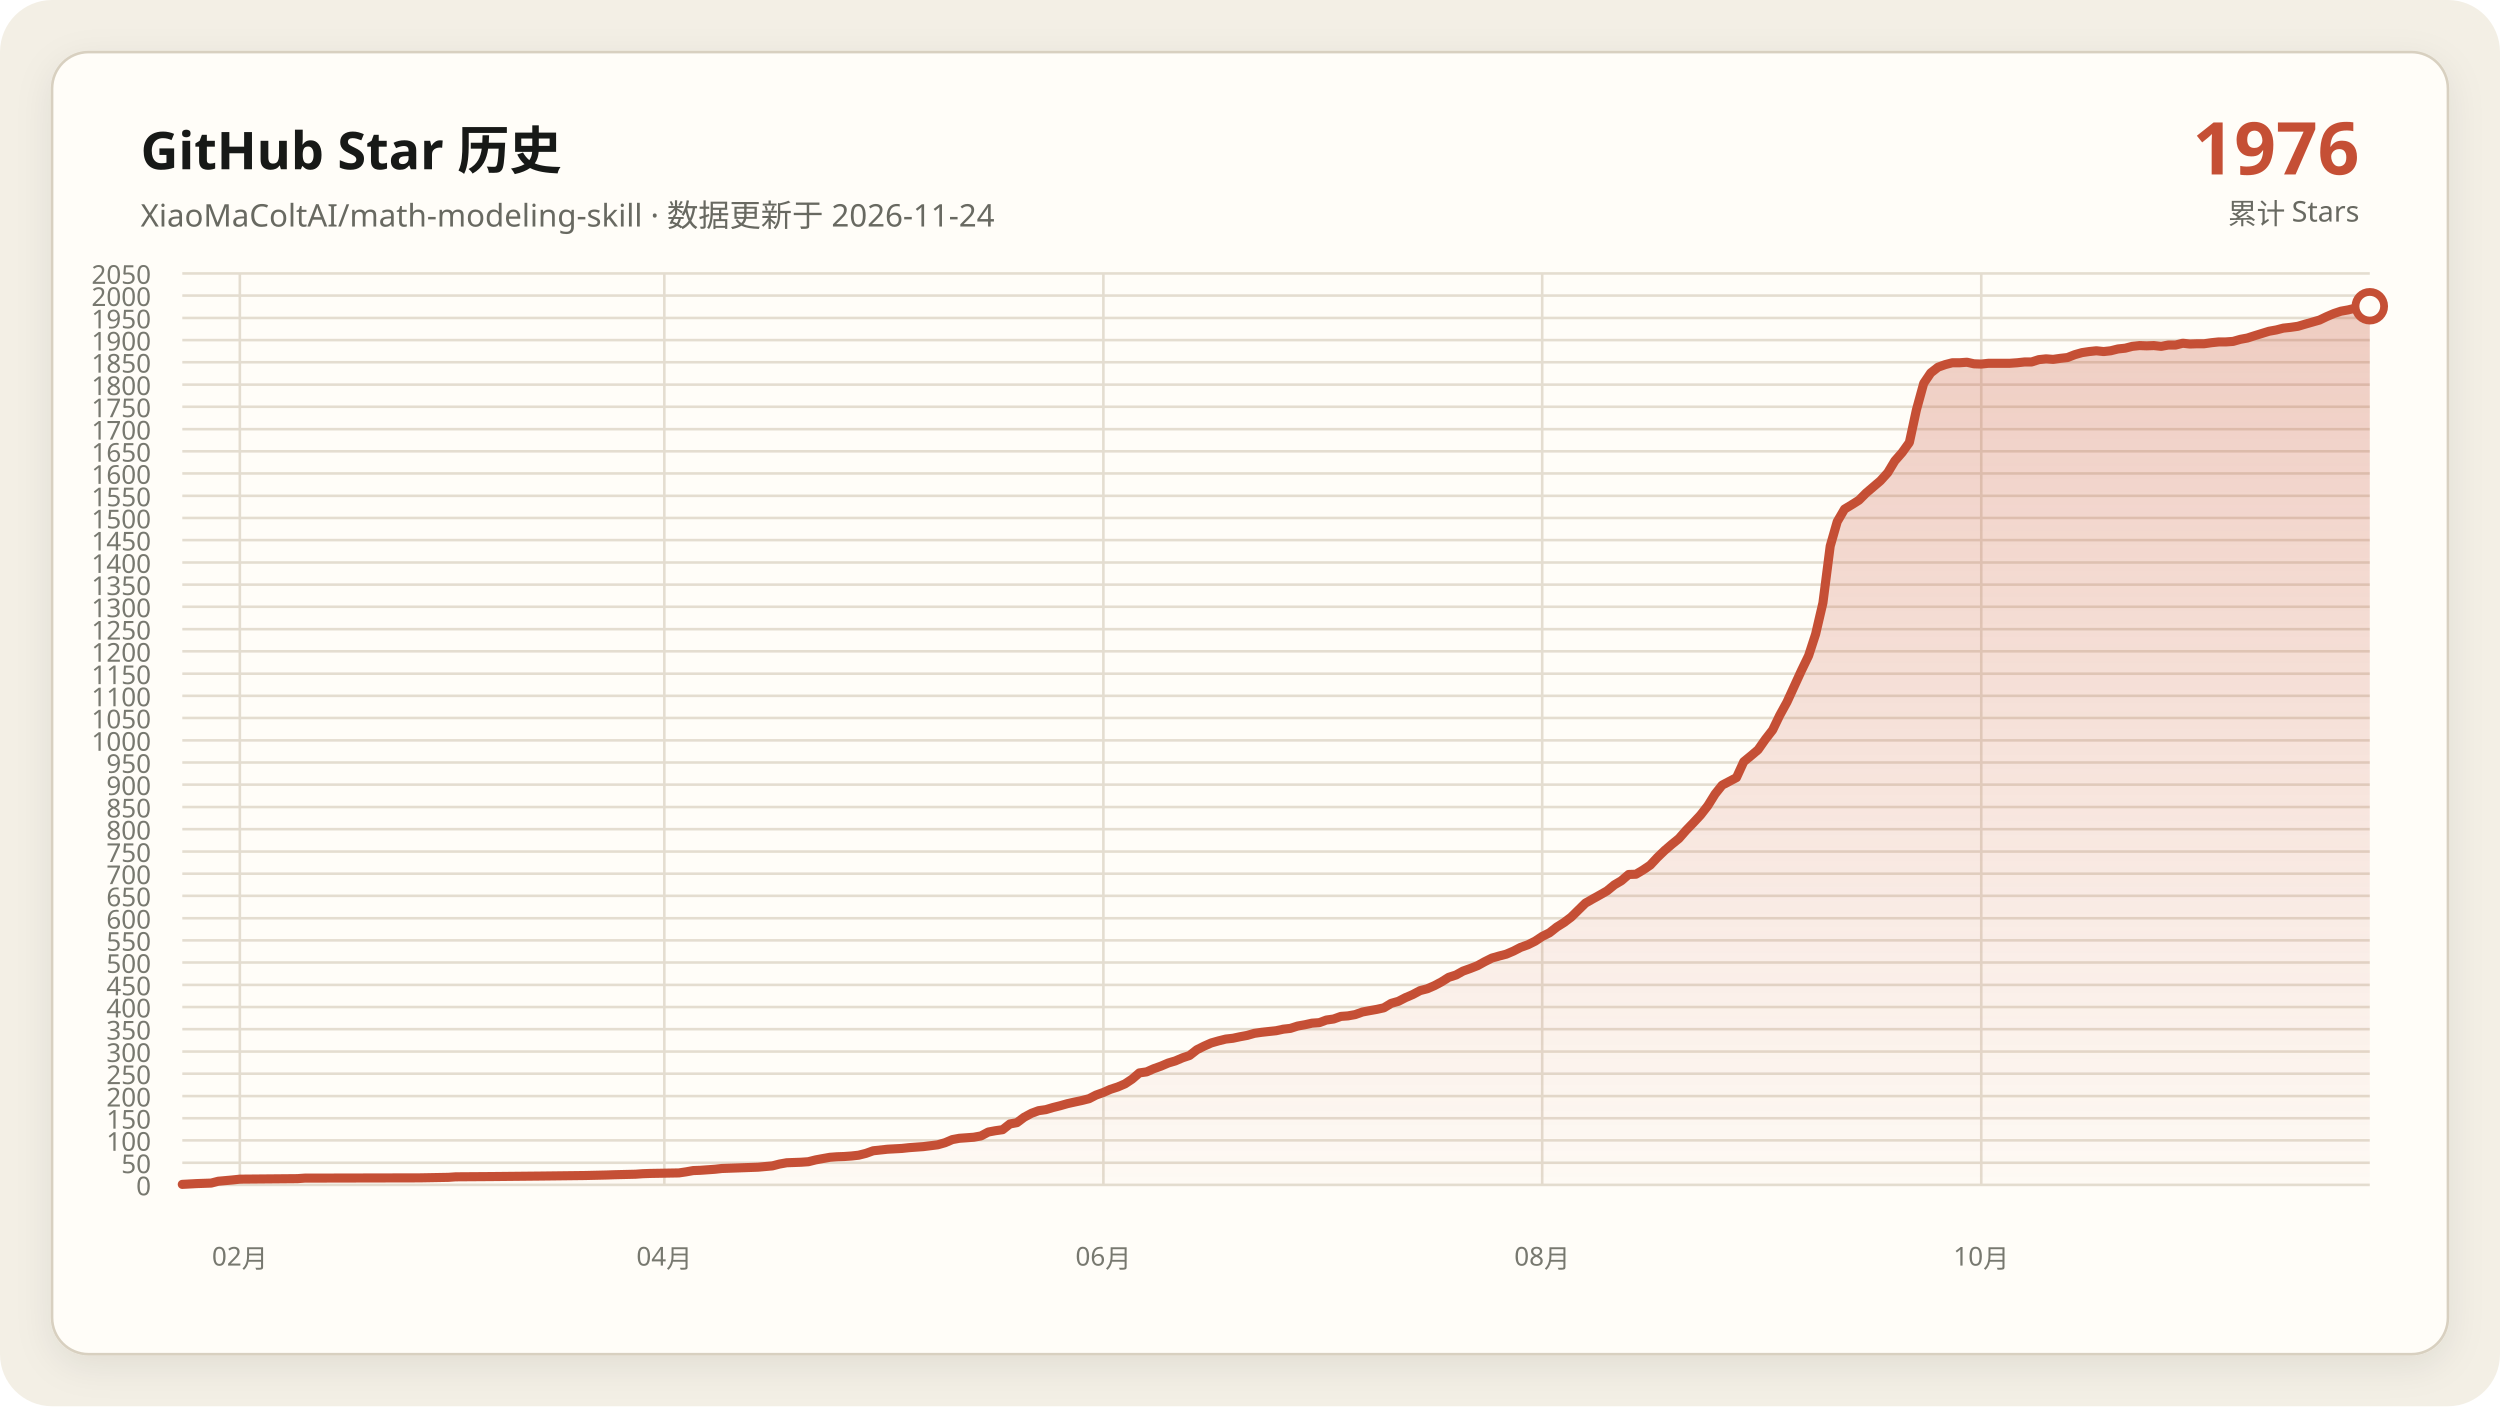
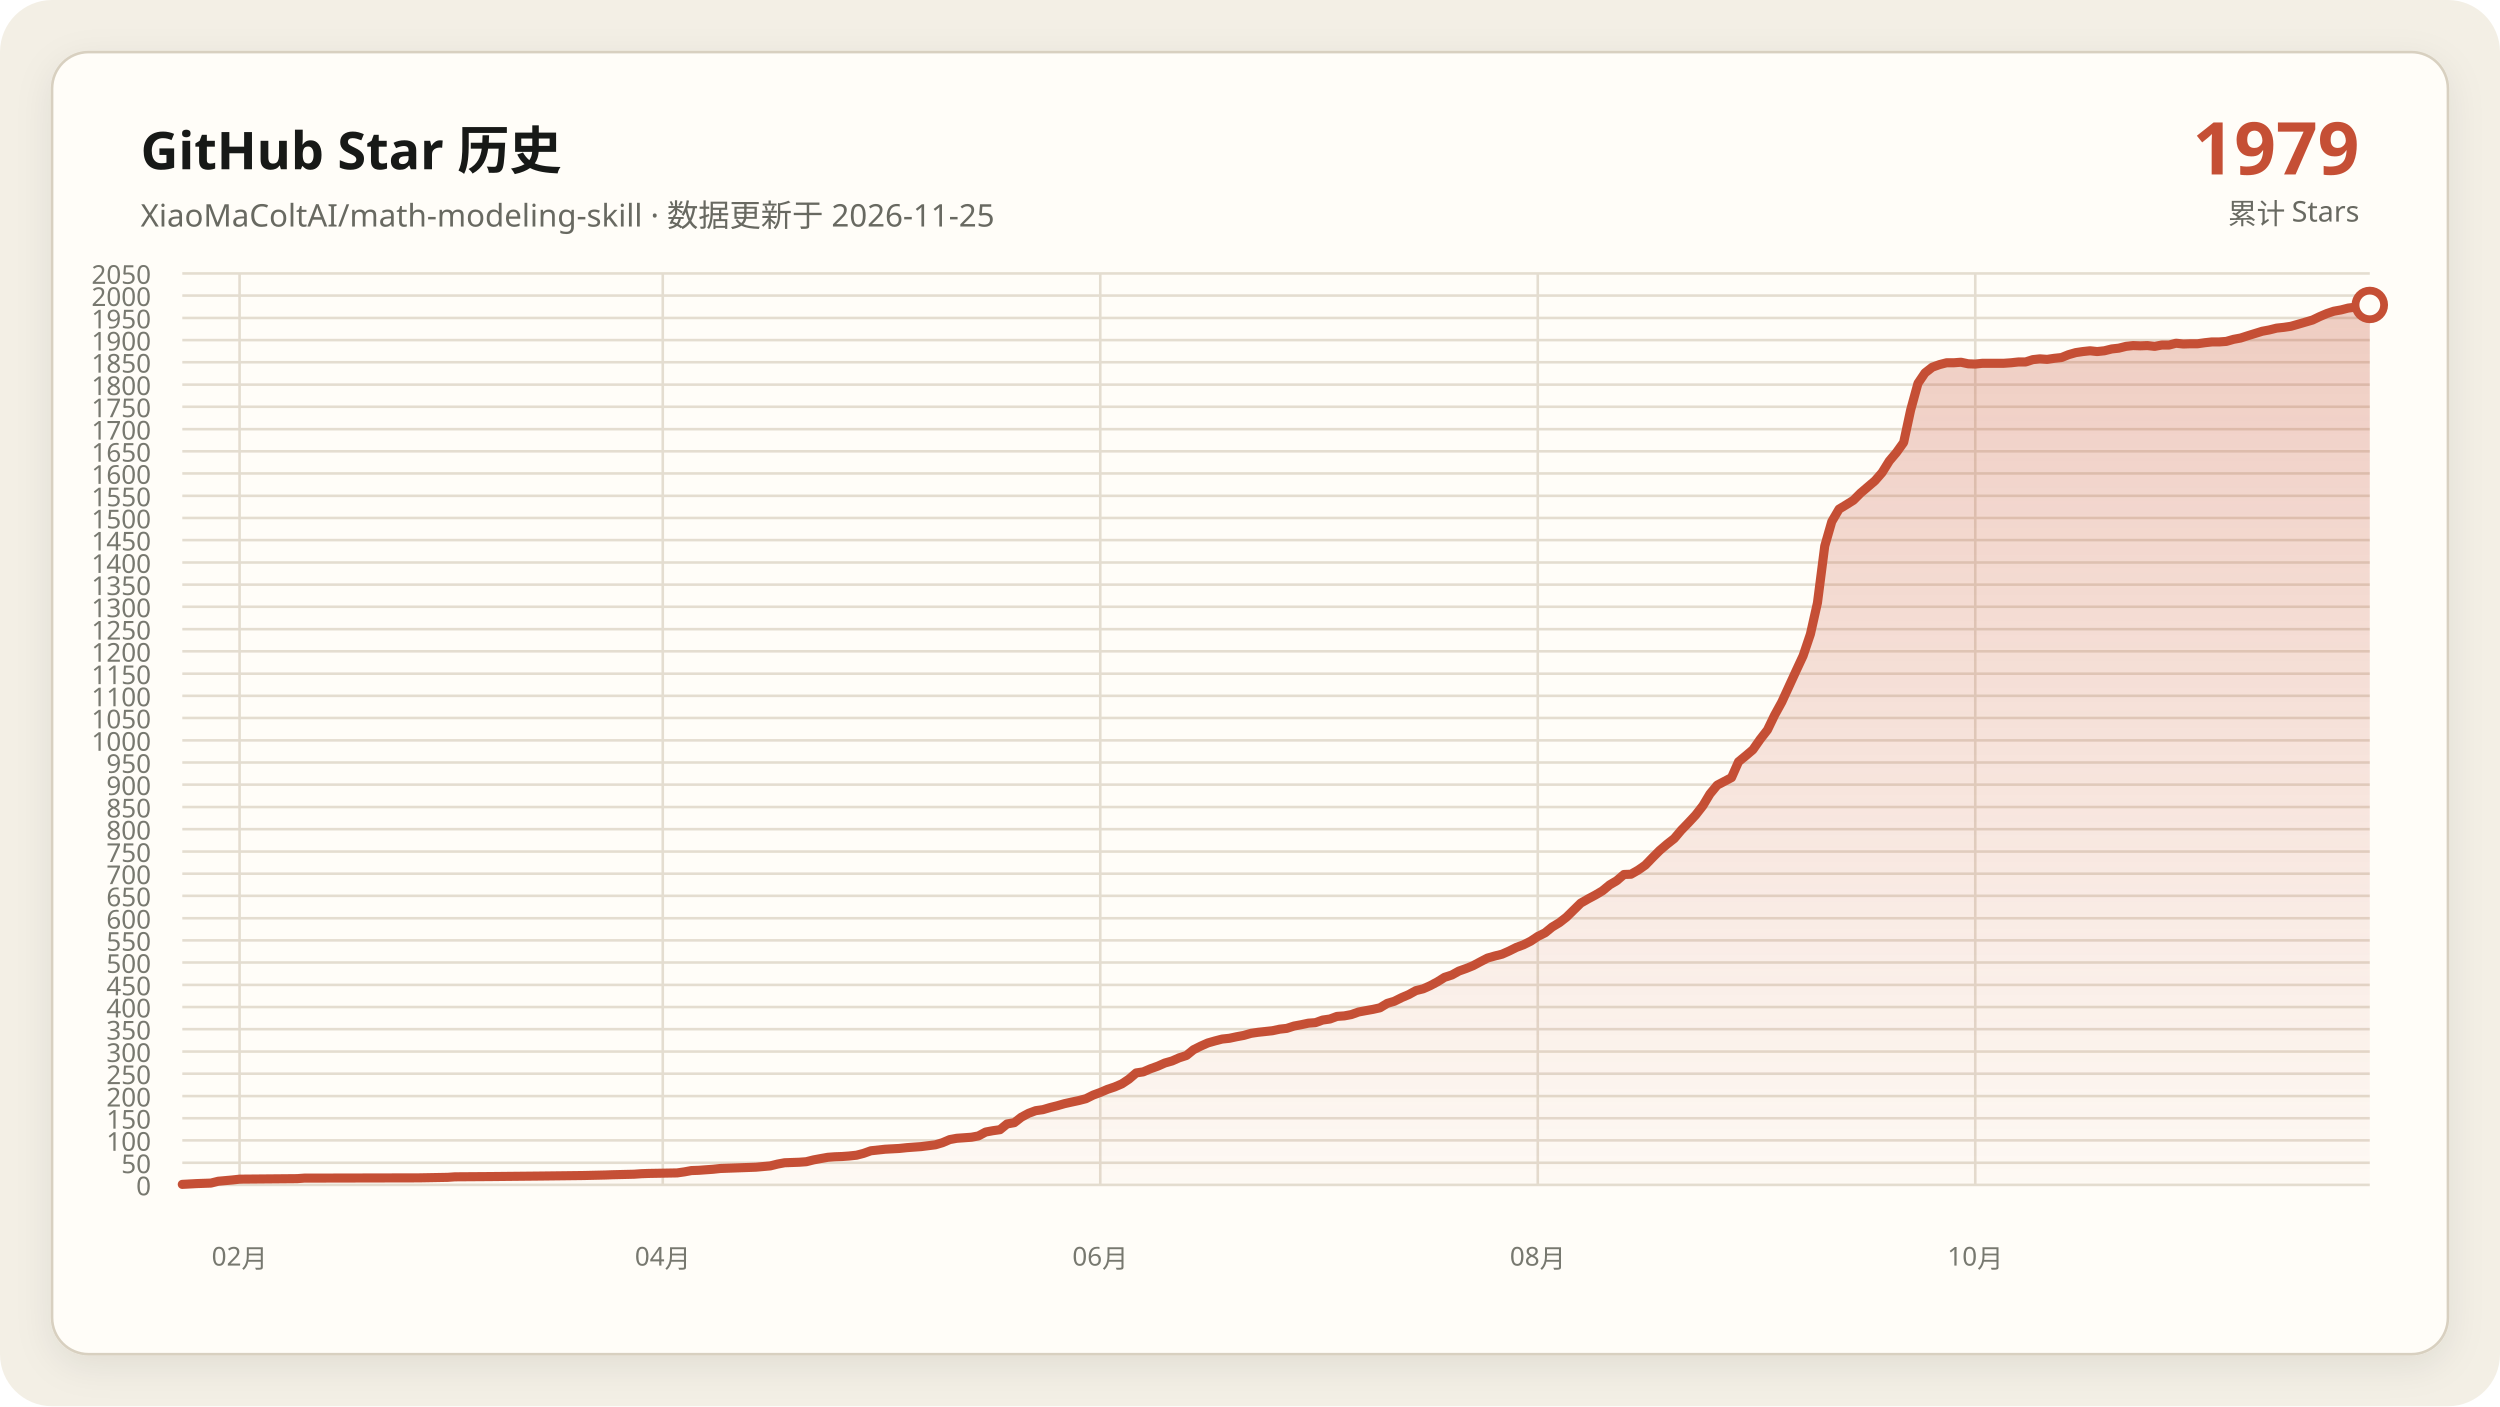
<svg xmlns="http://www.w3.org/2000/svg" data-y-max="2050" viewBox="0 0 960 540" role="img" aria-labelledby="title desc">
  <defs>
    <linearGradient id="area" x1="0" y1="0" x2="0" y2="1">
      <stop offset="0" stop-color="#c54f35" stop-opacity=".28" />
      <stop offset="1" stop-color="#c54f35" stop-opacity=".02" />
    </linearGradient>
    <filter id="shadow" x="-10%" y="-10%" width="120%" height="120%">
      <feDropShadow dx="0" dy="4" stdDeviation="7" flood-color="#171917" flood-opacity=".08" />
    </filter>
  </defs>
  <rect width="960" height="540" rx="20" fill="#f3efe5" />
  <rect x="20" y="20" width="920" height="500" rx="14" fill="#fffdf8" stroke="#d8d0c0" filter="url(#shadow)" />
  <g font-family="Segoe UI, Microsoft YaHei, sans-serif">
    <text x="54" y="65" fill="#171917" font-size="20" font-weight="700">GitHub Star 历史</text>
-     <text x="54" y="87" fill="#686961" font-size="12">XiaoMaColtAI/math-modeling-skill · 数据更新于 2026-11-24</text>
-     <text x="906" y="67" fill="#c54f35" font-size="28" font-weight="750" text-anchor="end">1976</text>
+     <text x="54" y="87" fill="#686961" font-size="12">XiaoMaColtAI/math-modeling-skill · 数据更新于 2026-11-25</text>
+     <text x="906" y="67" fill="#c54f35" font-size="28" font-weight="750" text-anchor="end">1979</text>
    <text x="906" y="86" fill="#686961" font-size="11" text-anchor="end">累计 Stars</text>
    <g fill="#77786f" font-size="10">
      <path d="M70 455.0H910" fill="none" stroke="#e4ddd0" stroke-width="1" />
      <text data-y-tick="true" x="58" y="459.0" text-anchor="end">0</text>
      <path d="M70 446.5H910" fill="none" stroke="#e4ddd0" stroke-width="1" />
      <text data-y-tick="true" x="58" y="450.5" text-anchor="end">50</text>
      <path d="M70 437.9H910" fill="none" stroke="#e4ddd0" stroke-width="1" />
      <text data-y-tick="true" x="58" y="441.9" text-anchor="end">100</text>
      <path d="M70 429.4H910" fill="none" stroke="#e4ddd0" stroke-width="1" />
      <text data-y-tick="true" x="58" y="433.4" text-anchor="end">150</text>
      <path d="M70 420.9H910" fill="none" stroke="#e4ddd0" stroke-width="1" />
      <text data-y-tick="true" x="58" y="424.9" text-anchor="end">200</text>
      <path d="M70 412.3H910" fill="none" stroke="#e4ddd0" stroke-width="1" />
      <text data-y-tick="true" x="58" y="416.3" text-anchor="end">250</text>
      <path d="M70 403.8H910" fill="none" stroke="#e4ddd0" stroke-width="1" />
      <text data-y-tick="true" x="58" y="407.8" text-anchor="end">300</text>
      <path d="M70 395.2H910" fill="none" stroke="#e4ddd0" stroke-width="1" />
      <text data-y-tick="true" x="58" y="399.2" text-anchor="end">350</text>
      <path d="M70 386.7H910" fill="none" stroke="#e4ddd0" stroke-width="1" />
      <text data-y-tick="true" x="58" y="390.7" text-anchor="end">400</text>
      <path d="M70 378.2H910" fill="none" stroke="#e4ddd0" stroke-width="1" />
      <text data-y-tick="true" x="58" y="382.2" text-anchor="end">450</text>
      <path d="M70 369.6H910" fill="none" stroke="#e4ddd0" stroke-width="1" />
      <text data-y-tick="true" x="58" y="373.6" text-anchor="end">500</text>
      <path d="M70 361.1H910" fill="none" stroke="#e4ddd0" stroke-width="1" />
      <text data-y-tick="true" x="58" y="365.1" text-anchor="end">550</text>
      <path d="M70 352.6H910" fill="none" stroke="#e4ddd0" stroke-width="1" />
      <text data-y-tick="true" x="58" y="356.6" text-anchor="end">600</text>
      <path d="M70 344.0H910" fill="none" stroke="#e4ddd0" stroke-width="1" />
      <text data-y-tick="true" x="58" y="348.0" text-anchor="end">650</text>
      <path d="M70 335.5H910" fill="none" stroke="#e4ddd0" stroke-width="1" />
      <text data-y-tick="true" x="58" y="339.5" text-anchor="end">700</text>
      <path d="M70 327.0H910" fill="none" stroke="#e4ddd0" stroke-width="1" />
      <text data-y-tick="true" x="58" y="331.0" text-anchor="end">750</text>
      <path d="M70 318.4H910" fill="none" stroke="#e4ddd0" stroke-width="1" />
      <text data-y-tick="true" x="58" y="322.4" text-anchor="end">800</text>
      <path d="M70 309.9H910" fill="none" stroke="#e4ddd0" stroke-width="1" />
      <text data-y-tick="true" x="58" y="313.9" text-anchor="end">850</text>
      <path d="M70 301.3H910" fill="none" stroke="#e4ddd0" stroke-width="1" />
      <text data-y-tick="true" x="58" y="305.3" text-anchor="end">900</text>
      <path d="M70 292.8H910" fill="none" stroke="#e4ddd0" stroke-width="1" />
      <text data-y-tick="true" x="58" y="296.8" text-anchor="end">950</text>
      <path d="M70 284.3H910" fill="none" stroke="#e4ddd0" stroke-width="1" />
      <text data-y-tick="true" x="58" y="288.3" text-anchor="end">1000</text>
      <path d="M70 275.7H910" fill="none" stroke="#e4ddd0" stroke-width="1" />
      <text data-y-tick="true" x="58" y="279.7" text-anchor="end">1050</text>
      <path d="M70 267.2H910" fill="none" stroke="#e4ddd0" stroke-width="1" />
      <text data-y-tick="true" x="58" y="271.2" text-anchor="end">1100</text>
      <path d="M70 258.7H910" fill="none" stroke="#e4ddd0" stroke-width="1" />
      <text data-y-tick="true" x="58" y="262.7" text-anchor="end">1150</text>
      <path d="M70 250.1H910" fill="none" stroke="#e4ddd0" stroke-width="1" />
      <text data-y-tick="true" x="58" y="254.1" text-anchor="end">1200</text>
      <path d="M70 241.6H910" fill="none" stroke="#e4ddd0" stroke-width="1" />
      <text data-y-tick="true" x="58" y="245.6" text-anchor="end">1250</text>
      <path d="M70 233.0H910" fill="none" stroke="#e4ddd0" stroke-width="1" />
      <text data-y-tick="true" x="58" y="237.0" text-anchor="end">1300</text>
      <path d="M70 224.5H910" fill="none" stroke="#e4ddd0" stroke-width="1" />
      <text data-y-tick="true" x="58" y="228.5" text-anchor="end">1350</text>
      <path d="M70 216.0H910" fill="none" stroke="#e4ddd0" stroke-width="1" />
      <text data-y-tick="true" x="58" y="220.0" text-anchor="end">1400</text>
      <path d="M70 207.4H910" fill="none" stroke="#e4ddd0" stroke-width="1" />
      <text data-y-tick="true" x="58" y="211.4" text-anchor="end">1450</text>
      <path d="M70 198.9H910" fill="none" stroke="#e4ddd0" stroke-width="1" />
      <text data-y-tick="true" x="58" y="202.9" text-anchor="end">1500</text>
      <path d="M70 190.4H910" fill="none" stroke="#e4ddd0" stroke-width="1" />
      <text data-y-tick="true" x="58" y="194.4" text-anchor="end">1550</text>
      <path d="M70 181.8H910" fill="none" stroke="#e4ddd0" stroke-width="1" />
      <text data-y-tick="true" x="58" y="185.8" text-anchor="end">1600</text>
      <path d="M70 173.3H910" fill="none" stroke="#e4ddd0" stroke-width="1" />
      <text data-y-tick="true" x="58" y="177.3" text-anchor="end">1650</text>
      <path d="M70 164.8H910" fill="none" stroke="#e4ddd0" stroke-width="1" />
      <text data-y-tick="true" x="58" y="168.8" text-anchor="end">1700</text>
      <path d="M70 156.2H910" fill="none" stroke="#e4ddd0" stroke-width="1" />
      <text data-y-tick="true" x="58" y="160.2" text-anchor="end">1750</text>
      <path d="M70 147.7H910" fill="none" stroke="#e4ddd0" stroke-width="1" />
      <text data-y-tick="true" x="58" y="151.7" text-anchor="end">1800</text>
      <path d="M70 139.1H910" fill="none" stroke="#e4ddd0" stroke-width="1" />
      <text data-y-tick="true" x="58" y="143.1" text-anchor="end">1850</text>
      <path d="M70 130.6H910" fill="none" stroke="#e4ddd0" stroke-width="1" />
      <text data-y-tick="true" x="58" y="134.6" text-anchor="end">1900</text>
      <path d="M70 122.1H910" fill="none" stroke="#e4ddd0" stroke-width="1" />
      <text data-y-tick="true" x="58" y="126.1" text-anchor="end">1950</text>
      <path d="M70 113.5H910" fill="none" stroke="#e4ddd0" stroke-width="1" />
      <text data-y-tick="true" x="58" y="117.5" text-anchor="end">2000</text>
      <path d="M70 105.0H910" fill="none" stroke="#e4ddd0" stroke-width="1" />
      <text data-y-tick="true" x="58" y="109.0" text-anchor="end">2050</text>
-       <path d="M92.1 105V455" fill="none" stroke="#e4ddd0" stroke-width="1" />
-       <text x="92.1" y="486" text-anchor="middle">02月</text>
-       <path d="M255.1 105V455" fill="none" stroke="#e4ddd0" stroke-width="1" />
-       <text x="255.1" y="486" text-anchor="middle">04月</text>
-       <path d="M423.7 105V455" fill="none" stroke="#e4ddd0" stroke-width="1" />
-       <text x="423.7" y="486" text-anchor="middle">06月</text>
-       <path d="M592.2 105V455" fill="none" stroke="#e4ddd0" stroke-width="1" />
-       <text x="592.2" y="486" text-anchor="middle">08月</text>
-       <path d="M760.8 105V455" fill="none" stroke="#e4ddd0" stroke-width="1" />
-       <text x="760.8" y="486" text-anchor="middle">10月</text>
+       <path d="M92.0 105V455" fill="none" stroke="#e4ddd0" stroke-width="1" />
+       <text x="92.0" y="486" text-anchor="middle">02月</text>
+       <path d="M254.5 105V455" fill="none" stroke="#e4ddd0" stroke-width="1" />
+       <text x="254.5" y="486" text-anchor="middle">04月</text>
+       <path d="M422.5 105V455" fill="none" stroke="#e4ddd0" stroke-width="1" />
+       <text x="422.5" y="486" text-anchor="middle">06月</text>
+       <path d="M590.5 105V455" fill="none" stroke="#e4ddd0" stroke-width="1" />
+       <text x="590.5" y="486" text-anchor="middle">08月</text>
+       <path d="M758.5 105V455" fill="none" stroke="#e4ddd0" stroke-width="1" />
+       <text x="758.5" y="486" text-anchor="middle">10月</text>
    </g>
-     <polygon fill="url(#area)" points="70.0,455 70.0,454.8 75.5,454.5 81.1,454.3 83.8,453.6 89.3,453.1 92.1,452.8 114.2,452.6 117.0,452.4 161.2,452.3 172.2,452.1 175.0,451.9 188.8,451.8 208.2,451.6 224.7,451.4 233.0,451.2 235.8,451.1 244.1,450.9 246.8,450.7 249.6,450.6 260.7,450.4 263.4,450.0 266.2,449.5 268.9,449.4 271.7,449.2 274.5,449.0 277.2,448.7 282.8,448.5 288.3,448.3 291.1,448.2 296.6,447.7 299.3,447.0 302.1,446.5 307.6,446.3 310.4,446.1 313.2,445.4 315.9,444.9 318.7,444.4 321.4,444.2 324.2,444.1 327.0,443.9 329.7,443.6 332.5,442.9 335.3,441.9 340.8,441.3 346.3,441.0 349.1,440.7 351.8,440.5 354.6,440.3 360.1,439.6 362.9,438.8 365.7,437.6 368.4,437.1 371.2,436.9 373.9,436.7 376.7,436.2 379.5,434.7 382.2,434.2 385.0,433.8 387.8,431.6 390.5,431.1 393.3,429.0 396.1,427.5 398.8,426.5 401.6,426.1 404.3,425.3 407.1,424.6 409.9,423.8 412.6,423.2 415.4,422.6 418.2,421.9 420.9,420.5 423.7,419.5 426.4,418.3 429.2,417.4 432.0,416.2 434.7,414.4 437.5,412.0 440.3,411.6 443.0,410.4 445.8,409.4 448.6,408.2 451.3,407.4 454.1,406.2 456.8,405.3 459.6,403.1 462.4,401.7 465.1,400.5 467.9,399.7 470.7,399.0 473.4,398.7 476.2,398.1 478.9,397.6 481.7,396.8 484.5,396.4 487.2,396.1 490.0,395.8 492.8,395.2 495.5,394.9 498.3,394.0 501.1,393.5 503.8,392.9 506.6,392.7 509.3,391.7 512.1,391.3 514.9,390.3 517.6,390.1 520.4,389.6 523.2,388.6 525.9,388.1 528.7,387.6 531.4,387.0 534.2,385.3 537.0,384.5 539.7,383.1 542.5,381.9 545.3,380.4 548.0,379.7 550.8,378.5 553.6,377.0 556.3,375.3 559.1,374.4 561.8,372.9 564.6,371.9 567.4,370.8 570.1,369.3 572.9,367.9 575.7,367.1 578.4,366.4 581.2,365.2 583.9,363.8 586.7,362.8 589.5,361.4 592.2,359.6 595.0,358.2 597.8,356.0 600.5,354.3 603.3,352.2 608.8,346.8 611.6,345.2 614.3,343.7 617.1,342.1 619.9,339.8 622.6,338.2 625.4,335.8 628.2,335.7 630.9,334.1 633.7,332.2 636.4,329.3 639.2,326.6 642.0,324.2 644.7,322.0 647.5,318.8 650.3,315.9 653.0,313.0 655.8,309.4 658.6,304.9 661.3,301.5 666.8,298.6 669.6,292.5 672.4,290.2 675.1,287.9 677.9,283.9 680.7,280.3 683.4,274.7 686.2,269.6 691.7,257.6 694.5,251.8 697.2,243.5 700.0,231.5 702.8,209.7 705.5,200.3 708.3,195.5 711.1,193.8 713.8,192.1 716.6,189.3 719.3,187.0 722.1,184.6 724.9,181.5 727.6,177.0 730.4,173.8 733.2,169.9 735.9,157.4 738.7,147.2 741.4,143.2 744.2,141.0 747.0,140.0 749.7,139.3 752.5,139.3 755.3,139.1 758.0,139.7 760.8,139.8 763.6,139.5 766.3,139.5 769.1,139.5 771.8,139.5 774.6,139.3 777.4,139.0 780.1,139.0 782.9,138.1 785.7,137.8 788.4,138.0 791.2,137.6 793.9,137.3 796.7,136.2 799.5,135.4 802.2,135.0 805.0,134.7 807.8,135.0 810.5,134.7 813.3,134.0 816.1,133.7 818.8,133.0 821.6,132.7 824.3,132.8 827.1,132.7 829.9,133.0 832.6,132.5 835.4,132.5 838.2,131.8 840.9,132.1 843.7,132.0 846.4,132.0 849.2,131.6 852.0,131.3 854.7,131.3 857.5,131.1 860.3,130.3 863.0,129.8 865.8,128.9 871.3,127.2 874.1,126.7 876.8,126.0 879.6,125.7 882.4,125.3 885.1,124.5 890.7,122.9 893.4,121.6 896.2,120.4 898.9,119.5 901.7,119.0 904.5,118.3 910.0,117.6 910.0,455" />
-     <polyline fill="none" stroke="#c54f35" stroke-width="3.5" stroke-linecap="round" stroke-linejoin="round" points="70.0,454.8 75.5,454.5 81.1,454.3 83.8,453.6 89.3,453.1 92.1,452.8 114.2,452.6 117.0,452.4 161.2,452.3 172.2,452.1 175.0,451.9 188.8,451.8 208.2,451.6 224.7,451.4 233.0,451.2 235.8,451.1 244.1,450.9 246.8,450.7 249.6,450.6 260.7,450.4 263.4,450.0 266.2,449.5 268.9,449.4 271.7,449.2 274.5,449.0 277.2,448.7 282.8,448.5 288.3,448.3 291.1,448.2 296.6,447.7 299.3,447.0 302.1,446.5 307.6,446.3 310.4,446.1 313.2,445.4 315.9,444.9 318.7,444.4 321.4,444.2 324.2,444.1 327.0,443.9 329.7,443.6 332.5,442.9 335.3,441.9 340.8,441.3 346.3,441.0 349.1,440.7 351.8,440.5 354.6,440.3 360.1,439.6 362.9,438.8 365.7,437.6 368.4,437.1 371.2,436.9 373.9,436.7 376.7,436.2 379.5,434.7 382.2,434.2 385.0,433.8 387.8,431.6 390.5,431.1 393.3,429.0 396.1,427.5 398.8,426.5 401.6,426.1 404.3,425.3 407.1,424.6 409.9,423.8 412.6,423.2 415.4,422.6 418.2,421.9 420.9,420.5 423.7,419.5 426.4,418.3 429.2,417.4 432.0,416.2 434.7,414.4 437.5,412.0 440.3,411.6 443.0,410.4 445.8,409.4 448.6,408.2 451.3,407.4 454.1,406.2 456.8,405.3 459.6,403.1 462.4,401.7 465.1,400.5 467.9,399.7 470.7,399.0 473.4,398.7 476.2,398.1 478.9,397.6 481.7,396.8 484.5,396.4 487.2,396.1 490.0,395.8 492.8,395.2 495.5,394.9 498.3,394.0 501.1,393.5 503.8,392.9 506.6,392.7 509.3,391.7 512.1,391.3 514.9,390.3 517.6,390.1 520.4,389.6 523.2,388.6 525.9,388.1 528.7,387.6 531.4,387.0 534.2,385.3 537.0,384.5 539.7,383.1 542.5,381.9 545.3,380.4 548.0,379.7 550.8,378.5 553.6,377.0 556.3,375.3 559.1,374.4 561.8,372.9 564.6,371.9 567.4,370.8 570.1,369.3 572.9,367.9 575.7,367.1 578.4,366.4 581.2,365.2 583.9,363.8 586.7,362.8 589.5,361.4 592.2,359.6 595.0,358.2 597.8,356.0 600.5,354.3 603.3,352.2 608.8,346.8 611.6,345.2 614.3,343.7 617.1,342.1 619.9,339.8 622.6,338.2 625.4,335.8 628.2,335.7 630.9,334.1 633.7,332.2 636.4,329.3 639.2,326.6 642.0,324.2 644.7,322.0 647.5,318.8 650.3,315.9 653.0,313.0 655.8,309.4 658.6,304.9 661.3,301.5 666.8,298.6 669.6,292.5 672.4,290.2 675.1,287.9 677.9,283.9 680.7,280.3 683.4,274.7 686.2,269.6 691.7,257.6 694.5,251.8 697.2,243.5 700.0,231.5 702.8,209.7 705.5,200.3 708.3,195.5 711.1,193.8 713.8,192.1 716.6,189.3 719.3,187.0 722.1,184.6 724.9,181.5 727.6,177.0 730.4,173.8 733.2,169.9 735.9,157.4 738.7,147.2 741.4,143.2 744.2,141.0 747.0,140.0 749.7,139.3 752.5,139.3 755.3,139.1 758.0,139.7 760.8,139.8 763.6,139.5 766.3,139.5 769.1,139.5 771.8,139.5 774.6,139.3 777.4,139.0 780.1,139.0 782.9,138.1 785.7,137.8 788.4,138.0 791.2,137.6 793.9,137.3 796.7,136.2 799.5,135.4 802.2,135.0 805.0,134.7 807.8,135.0 810.5,134.7 813.3,134.0 816.1,133.7 818.8,133.0 821.6,132.7 824.3,132.8 827.1,132.7 829.9,133.0 832.6,132.5 835.4,132.5 838.2,131.8 840.9,132.1 843.7,132.0 846.4,132.0 849.2,131.6 852.0,131.3 854.7,131.3 857.5,131.1 860.3,130.3 863.0,129.8 865.8,128.9 871.3,127.2 874.1,126.7 876.8,126.0 879.6,125.7 882.4,125.3 885.1,124.5 890.7,122.9 893.4,121.6 896.2,120.4 898.9,119.5 901.7,119.0 904.5,118.3 910.0,117.6" />
-     <circle cx="910.0" cy="117.6" r="5.5" fill="#fffdf8" stroke="#c54f35" stroke-width="3" />
+     <polygon fill="url(#area)" points="70.0,455 70.0,454.8 75.5,454.5 81.0,454.3 83.8,453.6 89.3,453.1 92.0,452.8 114.1,452.6 116.8,452.4 160.9,452.3 171.9,452.1 174.7,451.9 188.4,451.8 207.7,451.6 224.2,451.4 232.5,451.2 235.2,451.1 243.5,450.9 246.3,450.7 249.0,450.6 260.0,450.4 262.8,450.0 265.5,449.5 268.3,449.4 271.0,449.2 273.8,449.0 276.6,448.7 282.1,448.5 287.6,448.3 290.3,448.2 295.8,447.7 298.6,447.0 301.3,446.5 306.9,446.3 309.6,446.1 312.4,445.4 315.1,444.9 317.9,444.4 320.6,444.2 323.4,444.1 326.1,443.9 328.9,443.6 331.6,442.9 334.4,441.9 339.9,441.3 345.4,441.0 348.2,440.7 350.9,440.5 353.7,440.3 359.2,439.6 361.9,438.8 364.7,437.6 367.4,437.1 370.2,436.9 373.0,436.7 375.7,436.2 378.5,434.7 381.2,434.2 384.0,433.8 386.7,431.6 389.5,431.1 392.2,429.0 395.0,427.5 397.7,426.5 400.5,426.1 403.2,425.3 406.0,424.6 408.8,423.8 411.5,423.2 414.3,422.6 417.0,421.9 419.8,420.5 422.5,419.5 425.3,418.3 428.0,417.4 430.8,416.2 433.5,414.4 436.3,412.0 439.0,411.6 441.8,410.4 444.6,409.4 447.3,408.2 450.1,407.4 452.8,406.2 455.6,405.3 458.3,403.1 461.1,401.7 463.8,400.5 466.6,399.7 469.3,399.0 472.1,398.7 474.9,398.1 477.6,397.6 480.4,396.8 483.1,396.4 485.9,396.1 488.6,395.8 491.4,395.2 494.1,394.9 496.9,394.0 499.6,393.5 502.4,392.9 505.1,392.7 507.9,391.7 510.7,391.3 513.4,390.3 516.2,390.1 518.9,389.6 521.7,388.6 524.4,388.1 527.2,387.6 529.9,387.0 532.7,385.3 535.4,384.5 538.2,383.1 541.0,381.9 543.7,380.4 546.5,379.7 549.2,378.5 552.0,377.0 554.7,375.3 557.5,374.4 560.2,372.9 563.0,371.9 565.7,370.8 568.5,369.3 571.2,367.9 574.0,367.1 576.8,366.4 579.5,365.2 582.3,363.8 585.0,362.8 587.8,361.4 590.5,359.6 593.3,358.2 596.0,356.0 598.8,354.3 601.5,352.2 607.0,346.8 609.8,345.2 612.6,343.7 615.3,342.1 618.1,339.8 620.8,338.2 623.6,335.8 626.3,335.7 629.1,334.1 631.8,332.2 634.6,329.3 637.3,326.6 640.1,324.2 642.9,322.0 645.6,318.8 648.4,315.9 651.1,313.0 653.9,309.4 656.6,304.9 659.4,301.5 664.9,298.6 667.6,292.5 670.4,290.2 673.1,287.9 675.9,283.9 678.7,280.3 681.4,274.7 684.2,269.6 689.7,257.6 692.4,251.8 695.2,243.5 697.9,231.5 700.7,209.7 703.4,200.3 706.2,195.5 709.0,193.8 711.7,192.1 714.5,189.3 717.2,187.0 720.0,184.6 722.7,181.5 725.5,177.0 728.2,173.8 731.0,169.9 733.7,157.4 736.5,147.2 739.2,143.2 742.0,141.0 744.8,140.0 747.5,139.3 750.3,139.3 753.0,139.1 755.8,139.7 758.5,139.8 761.3,139.5 764.0,139.5 766.8,139.5 769.5,139.5 772.3,139.3 775.0,139.0 777.8,139.0 780.6,138.1 783.3,137.8 786.1,138.0 788.8,137.6 791.6,137.3 794.3,136.2 797.1,135.4 799.8,135.0 802.6,134.7 805.3,135.0 808.1,134.7 810.9,134.0 813.6,133.7 816.4,133.0 819.1,132.7 821.9,132.8 824.6,132.7 827.4,133.0 830.1,132.5 832.9,132.5 835.6,131.8 838.4,132.1 841.1,132.0 843.9,132.0 846.7,131.6 849.4,131.3 852.2,131.3 854.9,131.1 857.7,130.3 860.4,129.8 863.2,128.9 868.7,127.2 871.4,126.7 874.2,126.0 877.0,125.7 879.7,125.3 882.5,124.5 888.0,122.9 890.7,121.6 893.5,120.4 896.2,119.5 899.0,119.0 901.7,118.3 907.2,117.6 910.0,117.1 910.0,455" />
+     <polyline fill="none" stroke="#c54f35" stroke-width="3.5" stroke-linecap="round" stroke-linejoin="round" points="70.0,454.8 75.5,454.5 81.0,454.3 83.8,453.6 89.3,453.1 92.0,452.8 114.1,452.6 116.8,452.4 160.9,452.3 171.9,452.1 174.7,451.9 188.4,451.8 207.7,451.6 224.2,451.4 232.5,451.2 235.2,451.1 243.5,450.9 246.3,450.7 249.0,450.6 260.0,450.4 262.8,450.0 265.5,449.5 268.3,449.4 271.0,449.2 273.8,449.0 276.6,448.7 282.1,448.5 287.6,448.3 290.3,448.2 295.8,447.7 298.6,447.0 301.3,446.5 306.9,446.3 309.6,446.1 312.4,445.4 315.1,444.9 317.9,444.4 320.6,444.2 323.4,444.1 326.1,443.9 328.9,443.6 331.6,442.9 334.4,441.9 339.9,441.3 345.4,441.0 348.2,440.7 350.9,440.5 353.7,440.3 359.2,439.6 361.9,438.8 364.7,437.6 367.4,437.1 370.2,436.9 373.0,436.7 375.7,436.2 378.5,434.7 381.2,434.2 384.0,433.8 386.7,431.6 389.5,431.1 392.2,429.0 395.0,427.5 397.7,426.5 400.5,426.1 403.2,425.3 406.0,424.6 408.8,423.8 411.5,423.2 414.3,422.6 417.0,421.9 419.8,420.5 422.5,419.5 425.3,418.3 428.0,417.4 430.8,416.2 433.5,414.4 436.3,412.0 439.0,411.6 441.8,410.4 444.6,409.4 447.3,408.2 450.1,407.4 452.8,406.2 455.6,405.3 458.3,403.1 461.1,401.7 463.8,400.5 466.6,399.7 469.3,399.0 472.1,398.7 474.9,398.1 477.6,397.6 480.4,396.8 483.1,396.4 485.9,396.1 488.6,395.8 491.4,395.2 494.1,394.9 496.9,394.0 499.6,393.5 502.4,392.9 505.1,392.7 507.9,391.7 510.7,391.3 513.4,390.3 516.2,390.1 518.9,389.6 521.7,388.6 524.4,388.1 527.2,387.6 529.9,387.0 532.7,385.3 535.4,384.5 538.2,383.1 541.0,381.9 543.7,380.4 546.5,379.7 549.2,378.5 552.0,377.0 554.7,375.3 557.5,374.4 560.2,372.9 563.0,371.9 565.7,370.8 568.5,369.3 571.2,367.9 574.0,367.1 576.8,366.4 579.5,365.2 582.3,363.8 585.0,362.8 587.8,361.4 590.5,359.6 593.3,358.2 596.0,356.0 598.8,354.3 601.5,352.2 607.0,346.8 609.8,345.2 612.6,343.7 615.3,342.1 618.1,339.8 620.8,338.2 623.6,335.8 626.3,335.7 629.1,334.1 631.8,332.2 634.6,329.3 637.3,326.6 640.1,324.2 642.9,322.0 645.6,318.8 648.4,315.9 651.1,313.0 653.9,309.4 656.6,304.9 659.4,301.5 664.9,298.6 667.6,292.5 670.4,290.2 673.1,287.9 675.9,283.9 678.7,280.3 681.4,274.7 684.2,269.6 689.7,257.6 692.4,251.8 695.2,243.5 697.9,231.5 700.7,209.7 703.4,200.3 706.2,195.5 709.0,193.8 711.7,192.1 714.5,189.3 717.2,187.0 720.0,184.6 722.7,181.5 725.5,177.0 728.2,173.8 731.0,169.9 733.7,157.4 736.5,147.2 739.2,143.2 742.0,141.0 744.8,140.0 747.5,139.3 750.3,139.3 753.0,139.1 755.8,139.7 758.5,139.8 761.3,139.5 764.0,139.5 766.8,139.5 769.5,139.5 772.3,139.3 775.0,139.0 777.8,139.0 780.6,138.1 783.3,137.8 786.1,138.0 788.8,137.6 791.6,137.3 794.3,136.2 797.1,135.4 799.8,135.0 802.6,134.7 805.3,135.0 808.1,134.7 810.9,134.0 813.6,133.7 816.4,133.0 819.1,132.7 821.9,132.8 824.6,132.7 827.4,133.0 830.1,132.5 832.9,132.5 835.6,131.8 838.4,132.1 841.1,132.0 843.9,132.0 846.7,131.6 849.4,131.3 852.2,131.3 854.9,131.1 857.7,130.3 860.4,129.8 863.2,128.9 868.7,127.2 871.4,126.7 874.2,126.0 877.0,125.7 879.7,125.3 882.5,124.5 888.0,122.9 890.7,121.6 893.5,120.4 896.2,119.5 899.0,119.0 901.7,118.3 907.2,117.6 910.0,117.1" />
+     <circle cx="910.0" cy="117.1" r="5.5" fill="#fffdf8" stroke="#c54f35" stroke-width="3" />
  </g>
</svg>
